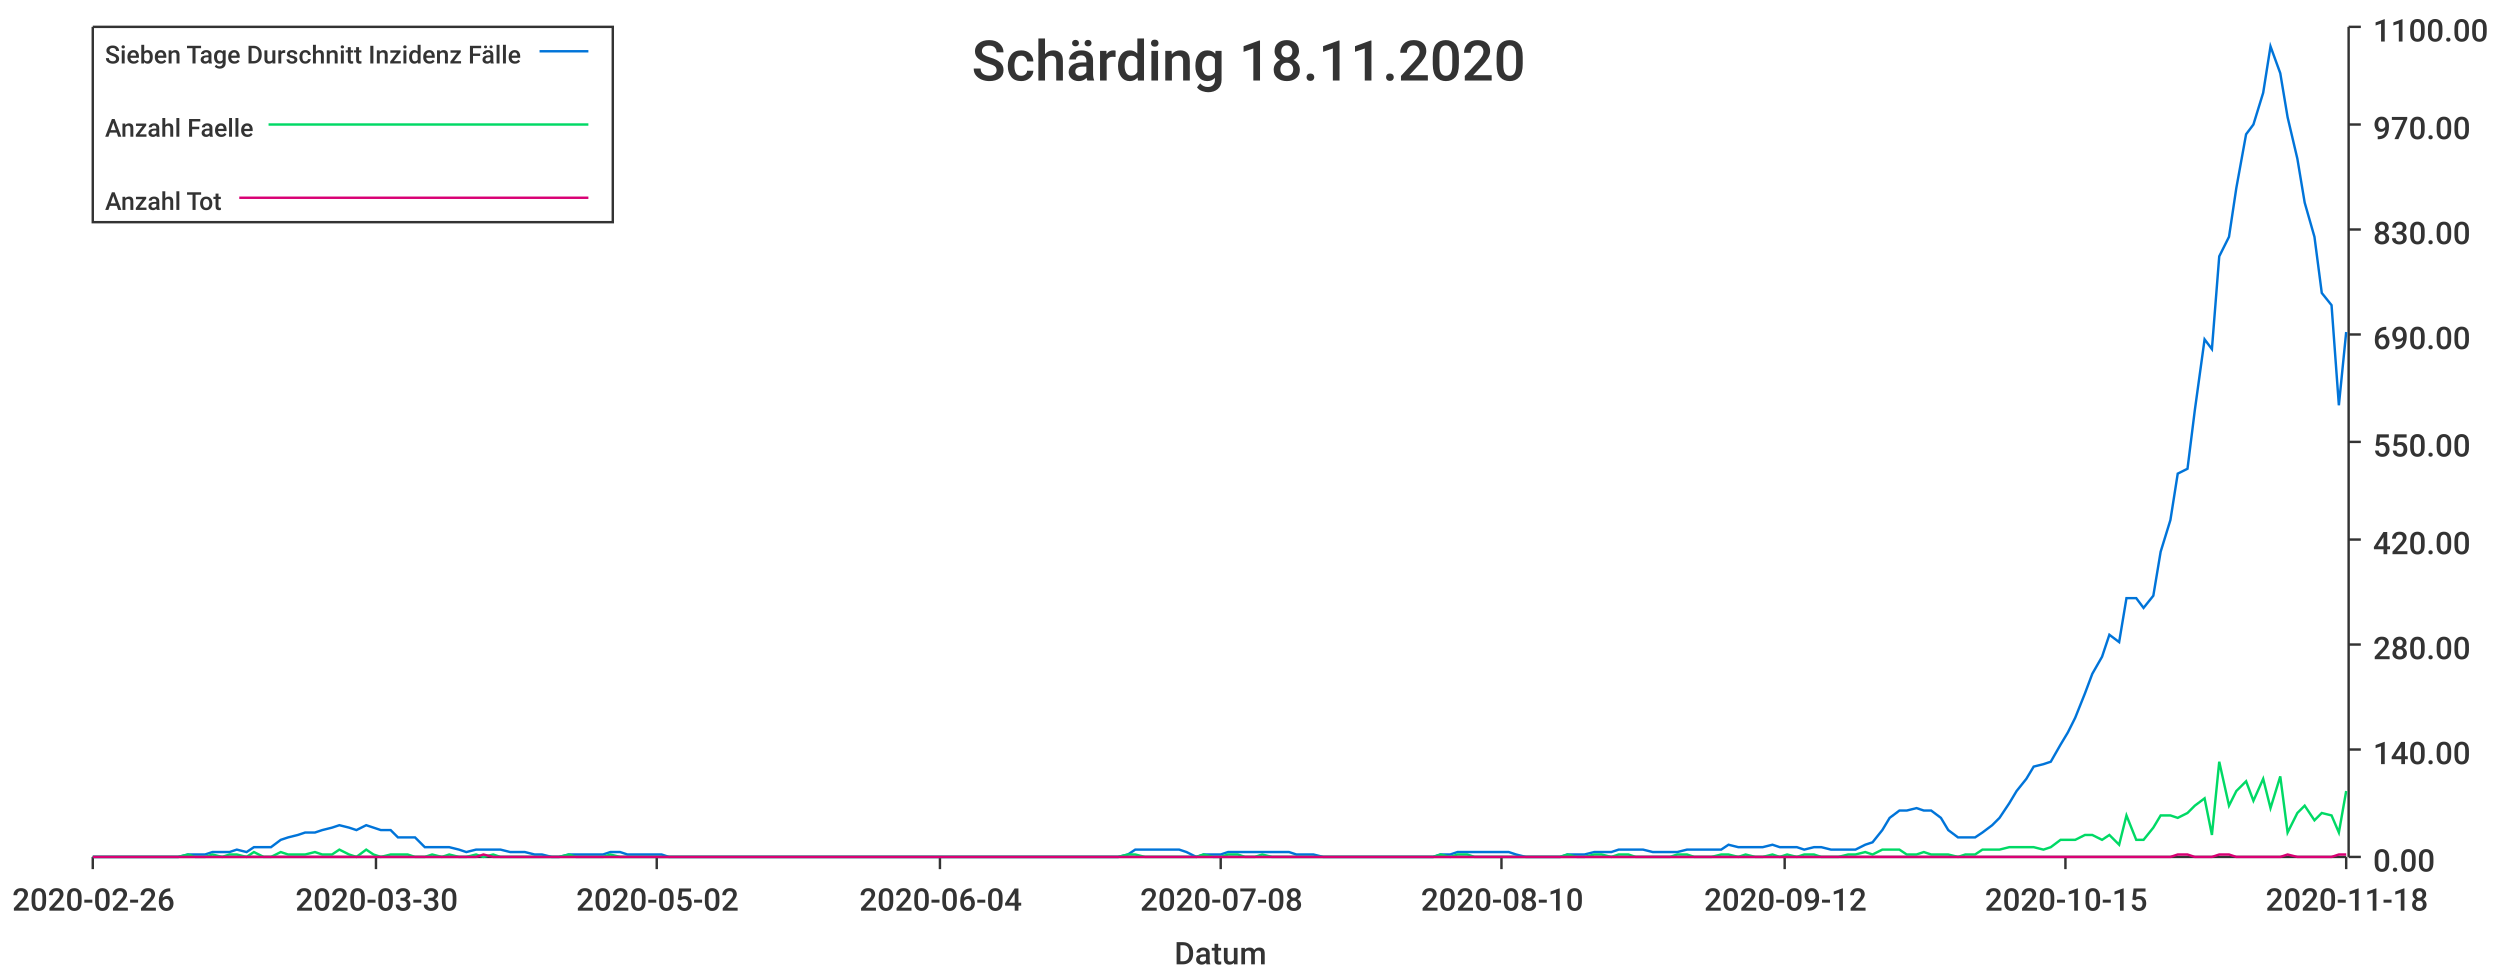
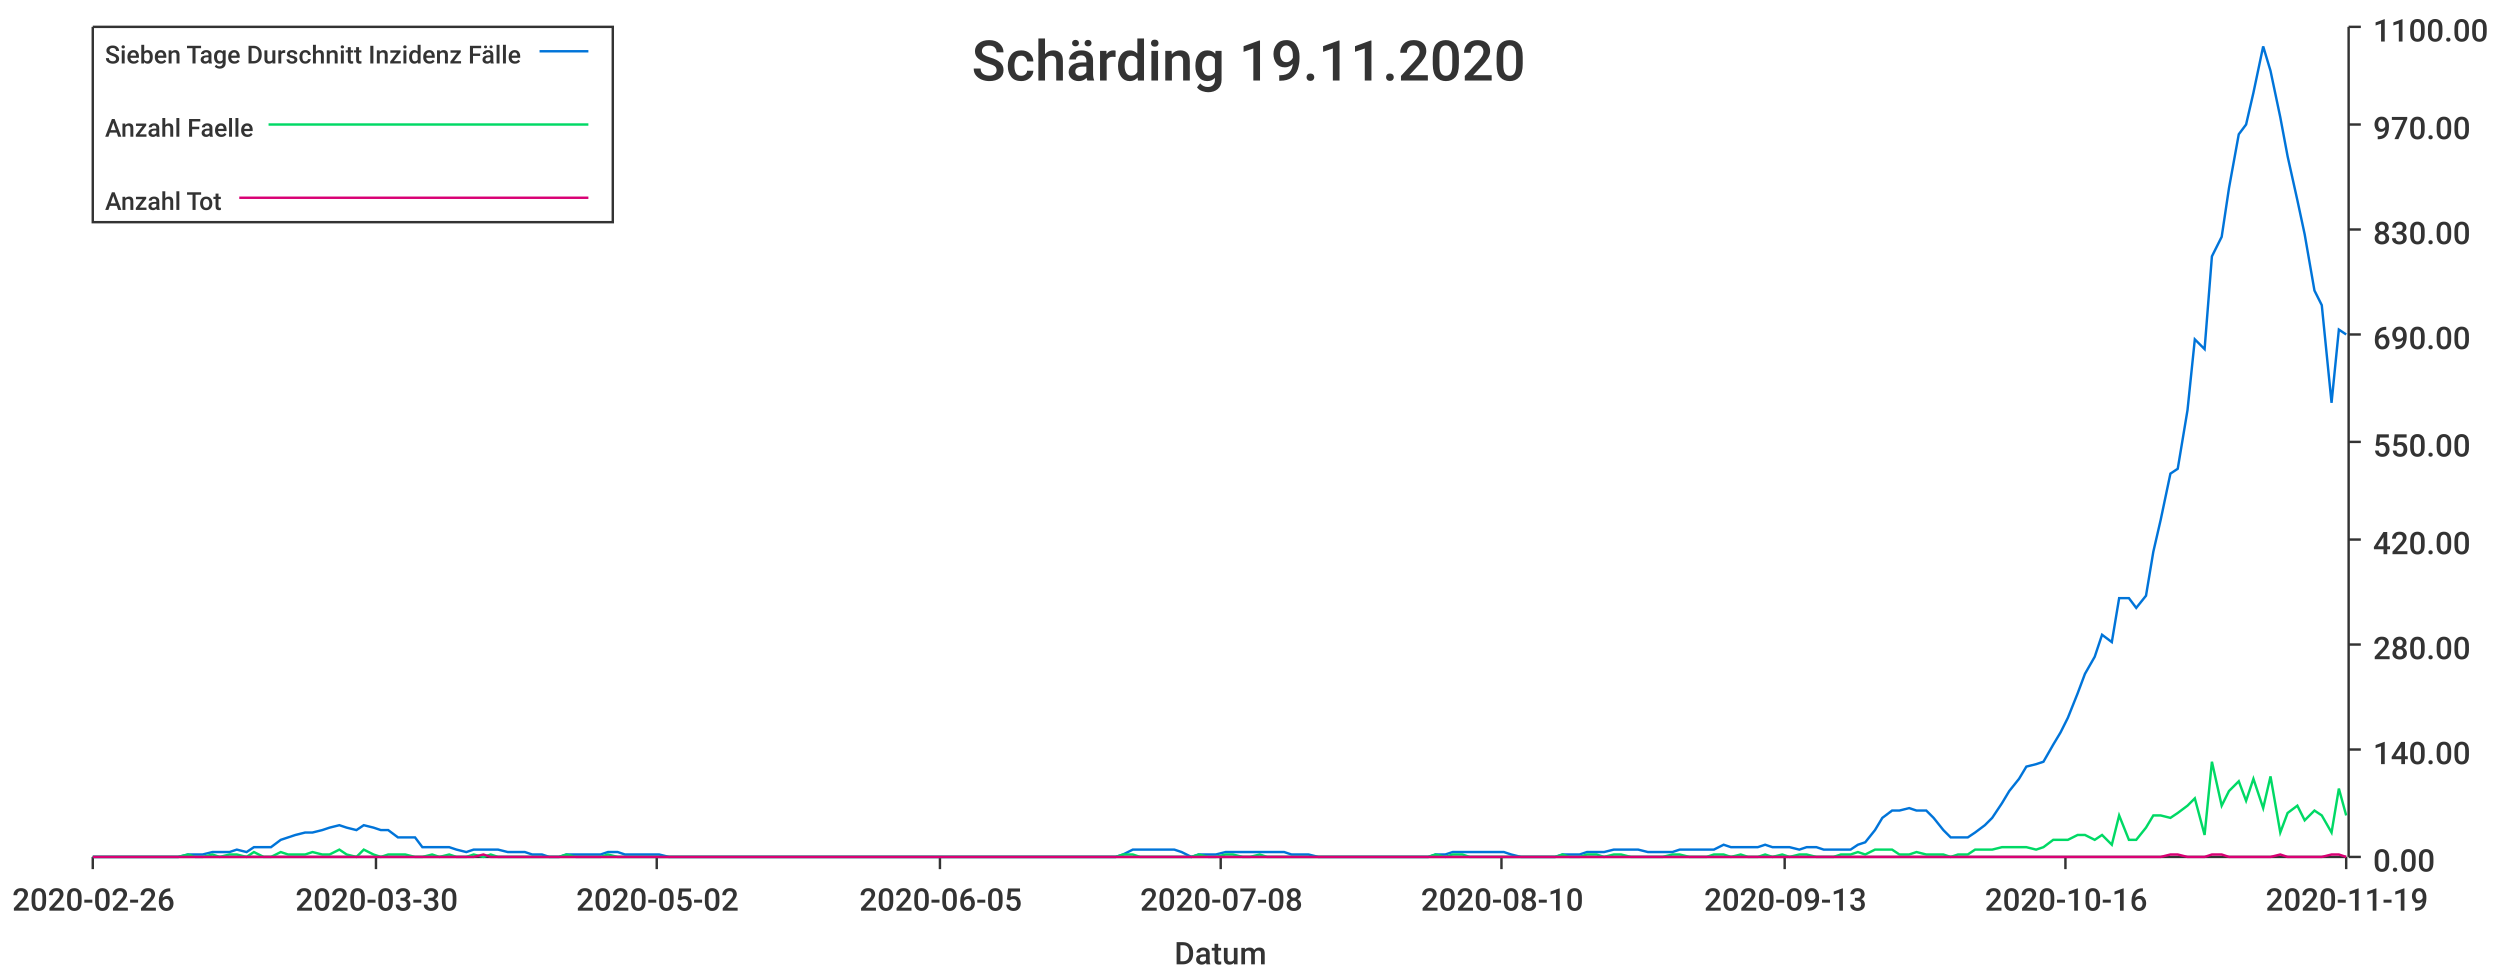
<svg xmlns="http://www.w3.org/2000/svg" width="1024" height="400">\n<path d="M 0 0 L 1024 0 L 1024 400 L 0 400 L 0 0" style="stroke-width:0;stroke:rgba(255,255,255,1.0);fill:rgba(255,255,255,1.0)" />
  <path d="M 38 11 L 961 11 L 961 351 L 38 351 L 38 11" style="stroke-width:0;stroke:rgba(255,255,255,1.0);fill:rgba(255,255,255,1.0)" />
  <path d="M 38 351 L 961 351" style="stroke-width:1;stroke:rgba(51,51,51,1.0);fill:none" />
  <path d="M 38 351 L 38 356" style="stroke-width:1;stroke:rgba(51,51,51,1.0);fill:none" />
  <text x="5" y="373" style="stroke-width:0;stroke:none;fill:rgba(51,51,51,1.0);font-size:12.8px;font-family:'Roboto Medium',sans-serif">2020-02-26</text>
  <path d="M 154 351 L 154 356" style="stroke-width:1;stroke:rgba(51,51,51,1.0);fill:none" />
  <text x="121" y="373" style="stroke-width:0;stroke:none;fill:rgba(51,51,51,1.0);font-size:12.8px;font-family:'Roboto Medium',sans-serif">2020-03-30</text>
  <path d="M 269 351 L 269 356" style="stroke-width:1;stroke:rgba(51,51,51,1.0);fill:none" />
  <text x="236" y="373" style="stroke-width:0;stroke:none;fill:rgba(51,51,51,1.0);font-size:12.8px;font-family:'Roboto Medium',sans-serif">2020-05-02</text>
  <path d="M 385 351 L 385 356" style="stroke-width:1;stroke:rgba(51,51,51,1.0);fill:none" />
-   <text x="352" y="373" style="stroke-width:0;stroke:none;fill:rgba(51,51,51,1.0);font-size:12.8px;font-family:'Roboto Medium',sans-serif">2020-06-04</text>
+   <text x="352" y="373" style="stroke-width:0;stroke:none;fill:rgba(51,51,51,1.0);font-size:12.8px;font-family:'Roboto Medium',sans-serif">2020-06-05</text>
  <path d="M 500 351 L 500 356" style="stroke-width:1;stroke:rgba(51,51,51,1.0);fill:none" />
  <text x="467" y="373" style="stroke-width:0;stroke:none;fill:rgba(51,51,51,1.0);font-size:12.8px;font-family:'Roboto Medium',sans-serif">2020-07-08</text>
  <path d="M 615 351 L 615 356" style="stroke-width:1;stroke:rgba(51,51,51,1.0);fill:none" />
  <text x="582" y="373" style="stroke-width:0;stroke:none;fill:rgba(51,51,51,1.0);font-size:12.8px;font-family:'Roboto Medium',sans-serif">2020-08-10</text>
  <path d="M 731 351 L 731 356" style="stroke-width:1;stroke:rgba(51,51,51,1.0);fill:none" />
-   <text x="698" y="373" style="stroke-width:0;stroke:none;fill:rgba(51,51,51,1.0);font-size:12.8px;font-family:'Roboto Medium',sans-serif">2020-09-12</text>
+   <text x="698" y="373" style="stroke-width:0;stroke:none;fill:rgba(51,51,51,1.0);font-size:12.8px;font-family:'Roboto Medium',sans-serif">2020-09-13</text>
  <path d="M 846 351 L 846 356" style="stroke-width:1;stroke:rgba(51,51,51,1.0);fill:none" />
-   <text x="813" y="373" style="stroke-width:0;stroke:none;fill:rgba(51,51,51,1.0);font-size:12.8px;font-family:'Roboto Medium',sans-serif">2020-10-15</text>
+   <text x="813" y="373" style="stroke-width:0;stroke:none;fill:rgba(51,51,51,1.0);font-size:12.8px;font-family:'Roboto Medium',sans-serif">2020-10-16</text>
  <path d="M 961 351 L 961 356" style="stroke-width:1;stroke:rgba(51,51,51,1.0);fill:none" />
-   <text x="928" y="373" style="stroke-width:0;stroke:none;fill:rgba(51,51,51,1.0);font-size:12.8px;font-family:'Roboto Medium',sans-serif">2020-11-18</text>
+   <text x="928" y="373" style="stroke-width:0;stroke:none;fill:rgba(51,51,51,1.0);font-size:12.8px;font-family:'Roboto Medium',sans-serif">2020-11-19</text>
  <text x="481" y="395" style="stroke-width:0;stroke:none;fill:rgba(51,51,51,1.0);font-size:12.8px;font-family:'Roboto Medium',sans-serif">Datum</text>
  <path d="M 962 351 L 962 11" style="stroke-width:1;stroke:rgba(51,51,51,1.0);fill:none" />
  <path d="M 962 351 L 967 351" style="stroke-width:1;stroke:rgba(51,51,51,1.0);fill:none" />
  <text x="972" y="357" style="stroke-width:0;stroke:none;fill:rgba(51,51,51,1.0);font-size:12.8px;font-family:'Roboto Medium',sans-serif">0.00</text>
  <path d="M 962 307 L 967 307" style="stroke-width:1;stroke:rgba(51,51,51,1.0);fill:none" />
  <text x="972" y="313" style="stroke-width:0;stroke:none;fill:rgba(51,51,51,1.0);font-size:12.8px;font-family:'Roboto Medium',sans-serif">140.00</text>
  <path d="M 962 264 L 967 264" style="stroke-width:1;stroke:rgba(51,51,51,1.0);fill:none" />
  <text x="972" y="270" style="stroke-width:0;stroke:none;fill:rgba(51,51,51,1.0);font-size:12.8px;font-family:'Roboto Medium',sans-serif">280.00</text>
  <path d="M 962 221 L 967 221" style="stroke-width:1;stroke:rgba(51,51,51,1.0);fill:none" />
  <text x="972" y="227" style="stroke-width:0;stroke:none;fill:rgba(51,51,51,1.0);font-size:12.8px;font-family:'Roboto Medium',sans-serif">420.00</text>
  <path d="M 962 181 L 967 181" style="stroke-width:1;stroke:rgba(51,51,51,1.0);fill:none" />
  <text x="972" y="187" style="stroke-width:0;stroke:none;fill:rgba(51,51,51,1.0);font-size:12.8px;font-family:'Roboto Medium',sans-serif">550.00</text>
  <path d="M 962 137 L 967 137" style="stroke-width:1;stroke:rgba(51,51,51,1.0);fill:none" />
  <text x="972" y="143" style="stroke-width:0;stroke:none;fill:rgba(51,51,51,1.0);font-size:12.8px;font-family:'Roboto Medium',sans-serif">690.00</text>
  <path d="M 962 94 L 967 94" style="stroke-width:1;stroke:rgba(51,51,51,1.0);fill:none" />
  <text x="972" y="100" style="stroke-width:0;stroke:none;fill:rgba(51,51,51,1.0);font-size:12.8px;font-family:'Roboto Medium',sans-serif">830.00</text>
  <path d="M 962 51 L 967 51" style="stroke-width:1;stroke:rgba(51,51,51,1.0);fill:none" />
  <text x="972" y="57" style="stroke-width:0;stroke:none;fill:rgba(51,51,51,1.0);font-size:12.8px;font-family:'Roboto Medium',sans-serif">970.00</text>
  <path d="M 962 11 L 967 11" style="stroke-width:1;stroke:rgba(51,51,51,1.0);fill:none" />
  <text x="972" y="17" style="stroke-width:0;stroke:none;fill:rgba(51,51,51,1.0);font-size:12.8px;font-family:'Roboto Medium',sans-serif">1100.00</text>
-   <path d="M 38 351 L 42 351 L 45 351 L 49 351 L 52 351 L 56 351 L 59 351 L 63 351 L 66 351 L 70 351 L 73 351 L 77 350 L 80 350 L 84 350 L 87 349 L 91 349 L 94 349 L 97 348 L 101 349 L 104 347 L 108 347 L 111 347 L 115 344 L 118 343 L 122 342 L 125 341 L 129 341 L 132 340 L 136 339 L 139 338 L 143 339 L 146 340 L 150 338 L 153 339 L 156 340 L 160 340 L 163 343 L 167 343 L 170 343 L 174 347 L 177 347 L 181 347 L 184 347 L 188 348 L 191 349 L 195 348 L 198 348 L 202 348 L 205 348 L 209 349 L 212 349 L 215 349 L 219 350 L 222 350 L 226 351 L 229 351 L 233 350 L 236 350 L 240 350 L 243 350 L 247 350 L 250 349 L 254 349 L 257 350 L 261 350 L 264 350 L 268 350 L 271 350 L 274 351 L 278 351 L 281 351 L 285 351 L 288 351 L 292 351 L 295 351 L 299 351 L 302 351 L 306 351 L 309 351 L 313 351 L 316 351 L 320 351 L 323 351 L 327 351 L 330 351 L 333 351 L 337 351 L 340 351 L 344 351 L 347 351 L 351 351 L 354 351 L 358 351 L 361 351 L 365 351 L 368 351 L 372 351 L 375 351 L 379 351 L 382 351 L 385 351 L 389 351 L 392 351 L 396 351 L 399 351 L 403 351 L 406 351 L 410 351 L 413 351 L 417 351 L 420 351 L 424 351 L 427 351 L 431 351 L 434 351 L 438 351 L 441 351 L 444 351 L 448 351 L 451 351 L 455 351 L 458 351 L 462 350 L 465 348 L 469 348 L 472 348 L 476 348 L 479 348 L 483 348 L 486 349 L 490 351 L 493 350 L 497 350 L 500 350 L 503 349 L 507 349 L 510 349 L 514 349 L 517 349 L 521 349 L 524 349 L 528 349 L 531 350 L 535 350 L 538 350 L 542 351 L 545 351 L 549 351 L 552 351 L 556 351 L 559 351 L 562 351 L 566 351 L 569 351 L 573 351 L 576 351 L 580 351 L 583 351 L 587 351 L 590 350 L 594 350 L 597 349 L 601 349 L 604 349 L 608 349 L 611 349 L 615 349 L 618 349 L 621 350 L 625 351 L 628 351 L 632 351 L 635 351 L 639 351 L 642 350 L 646 350 L 649 350 L 653 349 L 656 349 L 660 349 L 663 348 L 667 348 L 670 348 L 673 348 L 677 349 L 680 349 L 684 349 L 687 349 L 691 348 L 694 348 L 698 348 L 701 348 L 705 348 L 708 346 L 712 347 L 715 347 L 719 347 L 722 347 L 726 346 L 729 347 L 732 347 L 736 347 L 739 348 L 743 347 L 746 347 L 750 348 L 753 348 L 757 348 L 760 348 L 764 346 L 767 345 L 771 340 L 774 335 L 778 332 L 781 332 L 785 331 L 788 332 L 791 332 L 795 335 L 798 340 L 802 343 L 805 343 L 809 343 L 812 341 L 816 338 L 819 335 L 823 329 L 826 324 L 830 319 L 833 314 L 837 313 L 840 312 L 844 305 L 847 300 L 850 294 L 854 284 L 857 276 L 861 269 L 864 260 L 868 263 L 871 245 L 875 245 L 878 249 L 882 244 L 885 226 L 889 213 L 892 194 L 896 192 L 899 168 L 903 139 L 906 143 L 909 105 L 913 97 L 916 77 L 920 55 L 923 51 L 927 38 L 930 19 L 934 30 L 937 48 L 941 65 L 944 83 L 948 97 L 951 120 L 955 125 L 958 166 L 961 136" style="stroke-width:1;stroke:rgba(0,116,217,1.0);fill:none" />
-   <path d="M 38 351 L 42 351 L 45 351 L 49 351 L 52 351 L 56 351 L 59 351 L 63 351 L 66 351 L 70 351 L 73 351 L 77 350 L 80 351 L 84 351 L 87 350 L 91 351 L 94 350 L 97 350 L 101 351 L 104 349 L 108 351 L 111 351 L 115 349 L 118 350 L 122 350 L 125 350 L 129 349 L 132 350 L 136 350 L 139 348 L 143 350 L 146 351 L 150 348 L 153 350 L 156 351 L 160 350 L 163 350 L 167 350 L 170 351 L 174 351 L 177 350 L 181 351 L 184 350 L 188 351 L 191 351 L 195 350 L 198 351 L 202 350 L 205 351 L 209 351 L 212 351 L 215 351 L 219 351 L 222 351 L 226 351 L 229 351 L 233 350 L 236 351 L 240 351 L 243 351 L 247 351 L 250 350 L 254 351 L 257 351 L 261 351 L 264 351 L 268 351 L 271 351 L 274 351 L 278 351 L 281 351 L 285 351 L 288 351 L 292 351 L 295 351 L 299 351 L 302 351 L 306 351 L 309 351 L 313 351 L 316 351 L 320 351 L 323 351 L 327 351 L 330 351 L 333 351 L 337 351 L 340 351 L 344 351 L 347 351 L 351 351 L 354 351 L 358 351 L 361 351 L 365 351 L 368 351 L 372 351 L 375 351 L 379 351 L 382 351 L 385 351 L 389 351 L 392 351 L 396 351 L 399 351 L 403 351 L 406 351 L 410 351 L 413 351 L 417 351 L 420 351 L 424 351 L 427 351 L 431 351 L 434 351 L 438 351 L 441 351 L 444 351 L 448 351 L 451 351 L 455 351 L 458 351 L 462 350 L 465 350 L 469 351 L 472 351 L 476 351 L 479 351 L 483 351 L 486 351 L 490 351 L 493 350 L 497 351 L 500 351 L 503 350 L 507 350 L 510 351 L 514 351 L 517 350 L 521 351 L 524 351 L 528 351 L 531 351 L 535 351 L 538 351 L 542 351 L 545 351 L 549 351 L 552 351 L 556 351 L 559 351 L 562 351 L 566 351 L 569 351 L 573 351 L 576 351 L 580 351 L 583 351 L 587 351 L 590 350 L 594 351 L 597 350 L 601 350 L 604 351 L 608 351 L 611 351 L 615 351 L 618 351 L 621 351 L 625 351 L 628 351 L 632 351 L 635 351 L 639 351 L 642 350 L 646 351 L 649 351 L 653 350 L 656 350 L 660 351 L 663 350 L 667 350 L 670 351 L 673 351 L 677 351 L 680 351 L 684 351 L 687 350 L 691 350 L 694 351 L 698 351 L 701 351 L 705 350 L 708 350 L 712 351 L 715 350 L 719 351 L 722 351 L 726 350 L 729 351 L 732 350 L 736 351 L 739 350 L 743 350 L 746 351 L 750 351 L 753 351 L 757 350 L 760 350 L 764 349 L 767 350 L 771 348 L 774 348 L 778 348 L 781 350 L 785 350 L 788 349 L 791 350 L 795 350 L 798 350 L 802 351 L 805 350 L 809 350 L 812 348 L 816 348 L 819 348 L 823 347 L 826 347 L 830 347 L 833 347 L 837 348 L 840 347 L 844 344 L 847 344 L 850 344 L 854 342 L 857 342 L 861 344 L 864 342 L 868 346 L 871 334 L 875 344 L 878 344 L 882 339 L 885 334 L 889 334 L 892 335 L 896 333 L 899 330 L 903 327 L 906 342 L 909 312 L 913 330 L 916 324 L 920 320 L 923 328 L 927 319 L 930 331 L 934 318 L 937 341 L 941 333 L 944 330 L 948 336 L 951 333 L 955 334 L 958 341 L 961 324" style="stroke-width:1;stroke:rgba(0,217,101,1.0);fill:none" />
-   <path d="M 38 351 L 42 351 L 45 351 L 49 351 L 52 351 L 56 351 L 59 351 L 63 351 L 66 351 L 70 351 L 73 351 L 77 351 L 80 351 L 84 351 L 87 351 L 91 351 L 94 351 L 97 351 L 101 351 L 104 351 L 108 351 L 111 351 L 115 351 L 118 351 L 122 351 L 125 351 L 129 351 L 132 351 L 136 351 L 139 351 L 143 351 L 146 351 L 150 351 L 153 351 L 156 351 L 160 351 L 163 351 L 167 351 L 170 351 L 174 351 L 177 351 L 181 351 L 184 351 L 188 351 L 191 351 L 195 351 L 198 350 L 202 351 L 205 351 L 209 351 L 212 351 L 215 351 L 219 351 L 222 351 L 226 351 L 229 351 L 233 351 L 236 351 L 240 351 L 243 351 L 247 351 L 250 351 L 254 351 L 257 351 L 261 351 L 264 351 L 268 351 L 271 351 L 274 351 L 278 351 L 281 351 L 285 351 L 288 351 L 292 351 L 295 351 L 299 351 L 302 351 L 306 351 L 309 351 L 313 351 L 316 351 L 320 351 L 323 351 L 327 351 L 330 351 L 333 351 L 337 351 L 340 351 L 344 351 L 347 351 L 351 351 L 354 351 L 358 351 L 361 351 L 365 351 L 368 351 L 372 351 L 375 351 L 379 351 L 382 351 L 385 351 L 389 351 L 392 351 L 396 351 L 399 351 L 403 351 L 406 351 L 410 351 L 413 351 L 417 351 L 420 351 L 424 351 L 427 351 L 431 351 L 434 351 L 438 351 L 441 351 L 444 351 L 448 351 L 451 351 L 455 351 L 458 351 L 462 351 L 465 351 L 469 351 L 472 351 L 476 351 L 479 351 L 483 351 L 486 351 L 490 351 L 493 351 L 497 351 L 500 351 L 503 351 L 507 351 L 510 351 L 514 351 L 517 351 L 521 351 L 524 351 L 528 351 L 531 351 L 535 351 L 538 351 L 542 351 L 545 351 L 549 351 L 552 351 L 556 351 L 559 351 L 562 351 L 566 351 L 569 351 L 573 351 L 576 351 L 580 351 L 583 351 L 587 351 L 590 351 L 594 351 L 597 351 L 601 351 L 604 351 L 608 351 L 611 351 L 615 351 L 618 351 L 621 351 L 625 351 L 628 351 L 632 351 L 635 351 L 639 351 L 642 351 L 646 351 L 649 351 L 653 351 L 656 351 L 660 351 L 663 351 L 667 351 L 670 351 L 673 351 L 677 351 L 680 351 L 684 351 L 687 351 L 691 351 L 694 351 L 698 351 L 701 351 L 705 351 L 708 351 L 712 351 L 715 351 L 719 351 L 722 351 L 726 351 L 729 351 L 732 351 L 736 351 L 739 351 L 743 351 L 746 351 L 750 351 L 753 351 L 757 351 L 760 351 L 764 351 L 767 351 L 771 351 L 774 351 L 778 351 L 781 351 L 785 351 L 788 351 L 791 351 L 795 351 L 798 351 L 802 351 L 805 351 L 809 351 L 812 351 L 816 351 L 819 351 L 823 351 L 826 351 L 830 351 L 833 351 L 837 351 L 840 351 L 844 351 L 847 351 L 850 351 L 854 351 L 857 351 L 861 351 L 864 351 L 868 351 L 871 351 L 875 351 L 878 351 L 882 351 L 885 351 L 889 351 L 892 350 L 896 350 L 899 351 L 903 351 L 906 351 L 909 350 L 913 350 L 916 351 L 920 351 L 923 351 L 927 351 L 930 351 L 934 351 L 937 350 L 941 351 L 944 351 L 948 351 L 951 351 L 955 351 L 958 350 L 961 350" style="stroke-width:1;stroke:rgba(217,0,116,1.0);fill:none" />
-   <text x="398" y="33" style="stroke-width:0;stroke:none;fill:rgba(51,51,51,1.0);font-size:23.0px;font-family:'Roboto Medium',sans-serif">Schärding 18.11.2020</text>
+   <path d="M 38 351 L 42 351 L 45 351 L 49 351 L 52 351 L 56 351 L 59 351 L 63 351 L 66 351 L 70 351 L 73 351 L 77 350 L 80 350 L 83 350 L 87 349 L 90 349 L 94 349 L 97 348 L 101 349 L 104 347 L 108 347 L 111 347 L 115 344 L 118 343 L 121 342 L 125 341 L 128 341 L 132 340 L 135 339 L 139 338 L 142 339 L 146 340 L 149 338 L 153 339 L 156 340 L 159 340 L 163 343 L 166 343 L 170 343 L 173 347 L 177 347 L 180 347 L 184 347 L 187 348 L 191 349 L 194 348 L 198 348 L 201 348 L 204 348 L 208 349 L 211 349 L 215 349 L 218 350 L 222 350 L 225 351 L 229 351 L 232 350 L 236 350 L 239 350 L 242 350 L 246 350 L 249 349 L 253 349 L 256 350 L 260 350 L 263 350 L 267 350 L 270 350 L 274 351 L 277 351 L 280 351 L 284 351 L 287 351 L 291 351 L 294 351 L 298 351 L 301 351 L 305 351 L 308 351 L 312 351 L 315 351 L 319 351 L 322 351 L 325 351 L 329 351 L 332 351 L 336 351 L 339 351 L 343 351 L 346 351 L 350 351 L 353 351 L 357 351 L 360 351 L 363 351 L 367 351 L 370 351 L 374 351 L 377 351 L 381 351 L 384 351 L 388 351 L 391 351 L 395 351 L 398 351 L 401 351 L 405 351 L 408 351 L 412 351 L 415 351 L 419 351 L 422 351 L 426 351 L 429 351 L 433 351 L 436 351 L 440 351 L 443 351 L 446 351 L 450 351 L 453 351 L 457 351 L 460 350 L 464 348 L 467 348 L 471 348 L 474 348 L 478 348 L 481 348 L 484 349 L 488 351 L 491 350 L 495 350 L 498 350 L 502 349 L 505 349 L 509 349 L 512 349 L 516 349 L 519 349 L 522 349 L 526 349 L 529 350 L 533 350 L 536 350 L 540 351 L 543 351 L 547 351 L 550 351 L 554 351 L 557 351 L 560 351 L 564 351 L 567 351 L 571 351 L 574 351 L 578 351 L 581 351 L 585 351 L 588 350 L 592 350 L 595 349 L 599 349 L 602 349 L 605 349 L 609 349 L 612 349 L 616 349 L 619 350 L 623 351 L 626 351 L 630 351 L 633 351 L 637 351 L 640 350 L 643 350 L 647 350 L 650 349 L 654 349 L 657 349 L 661 348 L 664 348 L 668 348 L 671 348 L 675 349 L 678 349 L 681 349 L 685 349 L 688 348 L 692 348 L 695 348 L 699 348 L 702 348 L 706 346 L 709 347 L 713 347 L 716 347 L 720 347 L 723 346 L 726 347 L 730 347 L 733 347 L 737 348 L 740 347 L 744 347 L 747 348 L 751 348 L 754 348 L 758 348 L 761 346 L 764 345 L 768 340 L 771 335 L 775 332 L 778 332 L 782 331 L 785 332 L 789 332 L 792 335 L 796 340 L 799 343 L 802 343 L 806 343 L 809 341 L 813 338 L 816 335 L 820 329 L 823 324 L 827 319 L 830 314 L 834 313 L 837 312 L 841 305 L 844 300 L 847 294 L 851 284 L 854 276 L 858 269 L 861 260 L 865 263 L 868 245 L 872 245 L 875 249 L 879 244 L 882 226 L 885 213 L 889 194 L 892 192 L 896 168 L 899 139 L 903 143 L 906 105 L 910 97 L 913 77 L 917 55 L 920 51 L 923 38 L 927 19 L 930 29 L 934 48 L 937 64 L 941 82 L 944 96 L 948 119 L 951 125 L 955 165 L 958 135 L 961 137" style="stroke-width:1;stroke:rgba(0,116,217,1.0);fill:none" />
+   <path d="M 38 351 L 42 351 L 45 351 L 49 351 L 52 351 L 56 351 L 59 351 L 63 351 L 66 351 L 70 351 L 73 351 L 77 350 L 80 351 L 83 351 L 87 350 L 90 351 L 94 350 L 97 350 L 101 351 L 104 349 L 108 351 L 111 351 L 115 349 L 118 350 L 121 350 L 125 350 L 128 349 L 132 350 L 135 350 L 139 348 L 142 350 L 146 351 L 149 348 L 153 350 L 156 351 L 159 350 L 163 350 L 166 350 L 170 351 L 173 351 L 177 350 L 180 351 L 184 350 L 187 351 L 191 351 L 194 350 L 198 351 L 201 350 L 204 351 L 208 351 L 211 351 L 215 351 L 218 351 L 222 351 L 225 351 L 229 351 L 232 350 L 236 351 L 239 351 L 242 351 L 246 351 L 249 350 L 253 351 L 256 351 L 260 351 L 263 351 L 267 351 L 270 351 L 274 351 L 277 351 L 280 351 L 284 351 L 287 351 L 291 351 L 294 351 L 298 351 L 301 351 L 305 351 L 308 351 L 312 351 L 315 351 L 319 351 L 322 351 L 325 351 L 329 351 L 332 351 L 336 351 L 339 351 L 343 351 L 346 351 L 350 351 L 353 351 L 357 351 L 360 351 L 363 351 L 367 351 L 370 351 L 374 351 L 377 351 L 381 351 L 384 351 L 388 351 L 391 351 L 395 351 L 398 351 L 401 351 L 405 351 L 408 351 L 412 351 L 415 351 L 419 351 L 422 351 L 426 351 L 429 351 L 433 351 L 436 351 L 440 351 L 443 351 L 446 351 L 450 351 L 453 351 L 457 351 L 460 350 L 464 350 L 467 351 L 471 351 L 474 351 L 478 351 L 481 351 L 484 351 L 488 351 L 491 350 L 495 351 L 498 351 L 502 350 L 505 350 L 509 351 L 512 351 L 516 350 L 519 351 L 522 351 L 526 351 L 529 351 L 533 351 L 536 351 L 540 351 L 543 351 L 547 351 L 550 351 L 554 351 L 557 351 L 560 351 L 564 351 L 567 351 L 571 351 L 574 351 L 578 351 L 581 351 L 585 351 L 588 350 L 592 351 L 595 350 L 599 350 L 602 351 L 605 351 L 609 351 L 612 351 L 616 351 L 619 351 L 623 351 L 626 351 L 630 351 L 633 351 L 637 351 L 640 350 L 643 351 L 647 351 L 650 350 L 654 350 L 657 351 L 661 350 L 664 350 L 668 351 L 671 351 L 675 351 L 678 351 L 681 351 L 685 350 L 688 350 L 692 351 L 695 351 L 699 351 L 702 350 L 706 350 L 709 351 L 713 350 L 716 351 L 720 351 L 723 350 L 726 351 L 730 350 L 733 351 L 737 350 L 740 350 L 744 351 L 747 351 L 751 351 L 754 350 L 758 350 L 761 349 L 764 350 L 768 348 L 771 348 L 775 348 L 778 350 L 782 350 L 785 349 L 789 350 L 792 350 L 796 350 L 799 351 L 802 350 L 806 350 L 809 348 L 813 348 L 816 348 L 820 347 L 823 347 L 827 347 L 830 347 L 834 348 L 837 347 L 841 344 L 844 344 L 847 344 L 851 342 L 854 342 L 858 344 L 861 342 L 865 346 L 868 334 L 872 344 L 875 344 L 879 339 L 882 334 L 885 334 L 889 335 L 892 333 L 896 330 L 899 327 L 903 342 L 906 312 L 910 330 L 913 324 L 917 320 L 920 328 L 923 319 L 927 331 L 930 318 L 934 341 L 937 333 L 941 330 L 944 336 L 948 332 L 951 334 L 955 341 L 958 323 L 961 334" style="stroke-width:1;stroke:rgba(0,217,101,1.0);fill:none" />
+   <path d="M 38 351 L 42 351 L 45 351 L 49 351 L 52 351 L 56 351 L 59 351 L 63 351 L 66 351 L 70 351 L 73 351 L 77 351 L 80 351 L 83 351 L 87 351 L 90 351 L 94 351 L 97 351 L 101 351 L 104 351 L 108 351 L 111 351 L 115 351 L 118 351 L 121 351 L 125 351 L 128 351 L 132 351 L 135 351 L 139 351 L 142 351 L 146 351 L 149 351 L 153 351 L 156 351 L 159 351 L 163 351 L 166 351 L 170 351 L 173 351 L 177 351 L 180 351 L 184 351 L 187 351 L 191 351 L 194 351 L 198 350 L 201 351 L 204 351 L 208 351 L 211 351 L 215 351 L 218 351 L 222 351 L 225 351 L 229 351 L 232 351 L 236 351 L 239 351 L 242 351 L 246 351 L 249 351 L 253 351 L 256 351 L 260 351 L 263 351 L 267 351 L 270 351 L 274 351 L 277 351 L 280 351 L 284 351 L 287 351 L 291 351 L 294 351 L 298 351 L 301 351 L 305 351 L 308 351 L 312 351 L 315 351 L 319 351 L 322 351 L 325 351 L 329 351 L 332 351 L 336 351 L 339 351 L 343 351 L 346 351 L 350 351 L 353 351 L 357 351 L 360 351 L 363 351 L 367 351 L 370 351 L 374 351 L 377 351 L 381 351 L 384 351 L 388 351 L 391 351 L 395 351 L 398 351 L 401 351 L 405 351 L 408 351 L 412 351 L 415 351 L 419 351 L 422 351 L 426 351 L 429 351 L 433 351 L 436 351 L 440 351 L 443 351 L 446 351 L 450 351 L 453 351 L 457 351 L 460 351 L 464 351 L 467 351 L 471 351 L 474 351 L 478 351 L 481 351 L 484 351 L 488 351 L 491 351 L 495 351 L 498 351 L 502 351 L 505 351 L 509 351 L 512 351 L 516 351 L 519 351 L 522 351 L 526 351 L 529 351 L 533 351 L 536 351 L 540 351 L 543 351 L 547 351 L 550 351 L 554 351 L 557 351 L 560 351 L 564 351 L 567 351 L 571 351 L 574 351 L 578 351 L 581 351 L 585 351 L 588 351 L 592 351 L 595 351 L 599 351 L 602 351 L 605 351 L 609 351 L 612 351 L 616 351 L 619 351 L 623 351 L 626 351 L 630 351 L 633 351 L 637 351 L 640 351 L 643 351 L 647 351 L 650 351 L 654 351 L 657 351 L 661 351 L 664 351 L 668 351 L 671 351 L 675 351 L 678 351 L 681 351 L 685 351 L 688 351 L 692 351 L 695 351 L 699 351 L 702 351 L 706 351 L 709 351 L 713 351 L 716 351 L 720 351 L 723 351 L 726 351 L 730 351 L 733 351 L 737 351 L 740 351 L 744 351 L 747 351 L 751 351 L 754 351 L 758 351 L 761 351 L 764 351 L 768 351 L 771 351 L 775 351 L 778 351 L 782 351 L 785 351 L 789 351 L 792 351 L 796 351 L 799 351 L 802 351 L 806 351 L 809 351 L 813 351 L 816 351 L 820 351 L 823 351 L 827 351 L 830 351 L 834 351 L 837 351 L 841 351 L 844 351 L 847 351 L 851 351 L 854 351 L 858 351 L 861 351 L 865 351 L 868 351 L 872 351 L 875 351 L 879 351 L 882 351 L 885 351 L 889 350 L 892 350 L 896 351 L 899 351 L 903 351 L 906 350 L 910 350 L 913 351 L 917 351 L 920 351 L 923 351 L 927 351 L 930 351 L 934 350 L 937 351 L 941 351 L 944 351 L 948 351 L 951 351 L 955 350 L 958 350 L 961 351" style="stroke-width:1;stroke:rgba(217,0,116,1.0);fill:none" />
+   <text x="398" y="33" style="stroke-width:0;stroke:none;fill:rgba(51,51,51,1.0);font-size:23.0px;font-family:'Roboto Medium',sans-serif">Schärding 19.11.2020</text>
  <path d="M 38 11 L 251 11 L 251 91 L 38 91 L 38 11" style="stroke-width:1;stroke:rgba(51,51,51,1.0);fill:rgba(255,255,255,1.0)" />
  <text x="43" y="26" style="stroke-width:0;stroke:none;fill:rgba(51,51,51,1.0);font-size:10.2px;font-family:'Roboto Medium',sans-serif">Sieben Tage Durschnitt Inzidenz Fälle</text>
  <path d="M 221 21 L 241 21" style="stroke-width:1;stroke:rgba(0,116,217,1.0);fill:none" />
  <text x="43" y="56" style="stroke-width:0;stroke:none;fill:rgba(51,51,51,1.0);font-size:10.2px;font-family:'Roboto Medium',sans-serif">Anzahl Faelle</text>
  <path d="M 110 51 L 241 51" style="stroke-width:1;stroke:rgba(0,217,101,1.0);fill:none" />
  <text x="43" y="86" style="stroke-width:0;stroke:none;fill:rgba(51,51,51,1.0);font-size:10.2px;font-family:'Roboto Medium',sans-serif">Anzahl Tot</text>
  <path d="M 98 81 L 241 81" style="stroke-width:1;stroke:rgba(217,0,116,1.0);fill:none" />
</svg>
